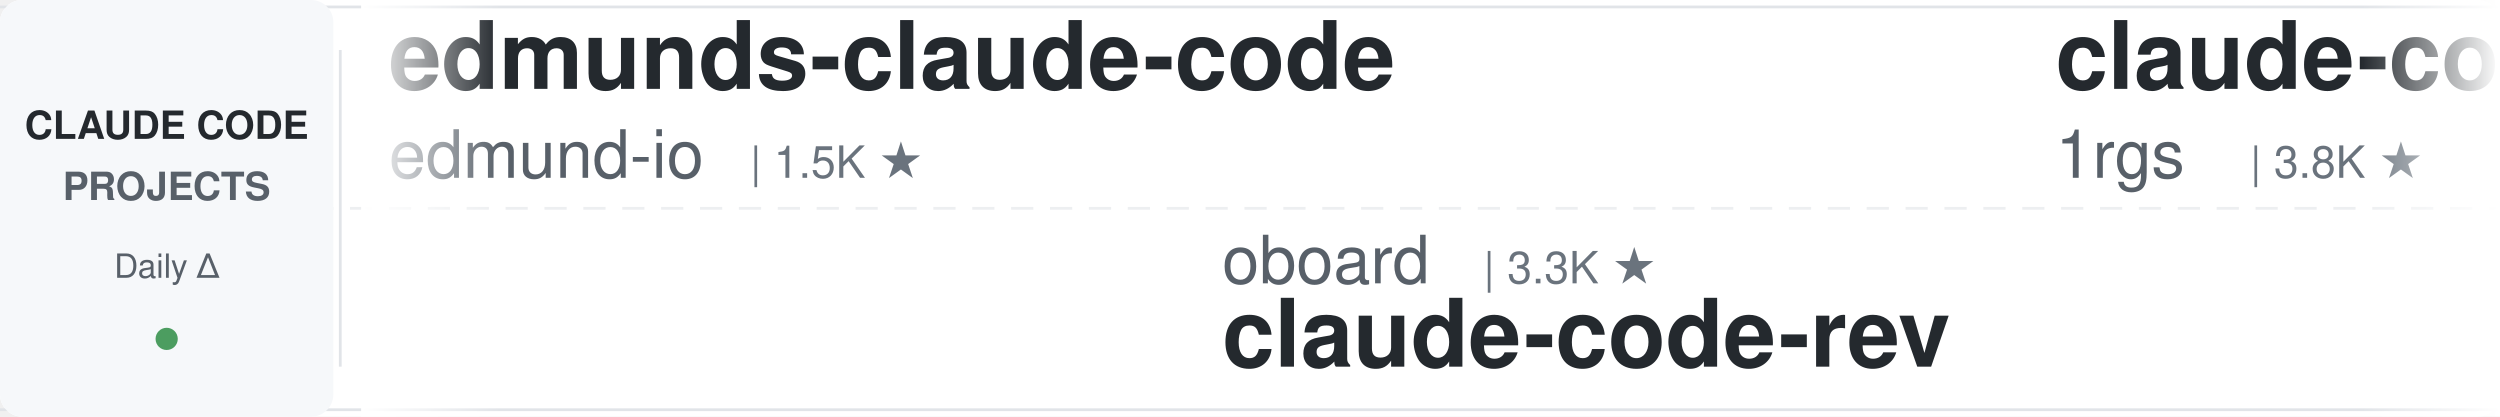
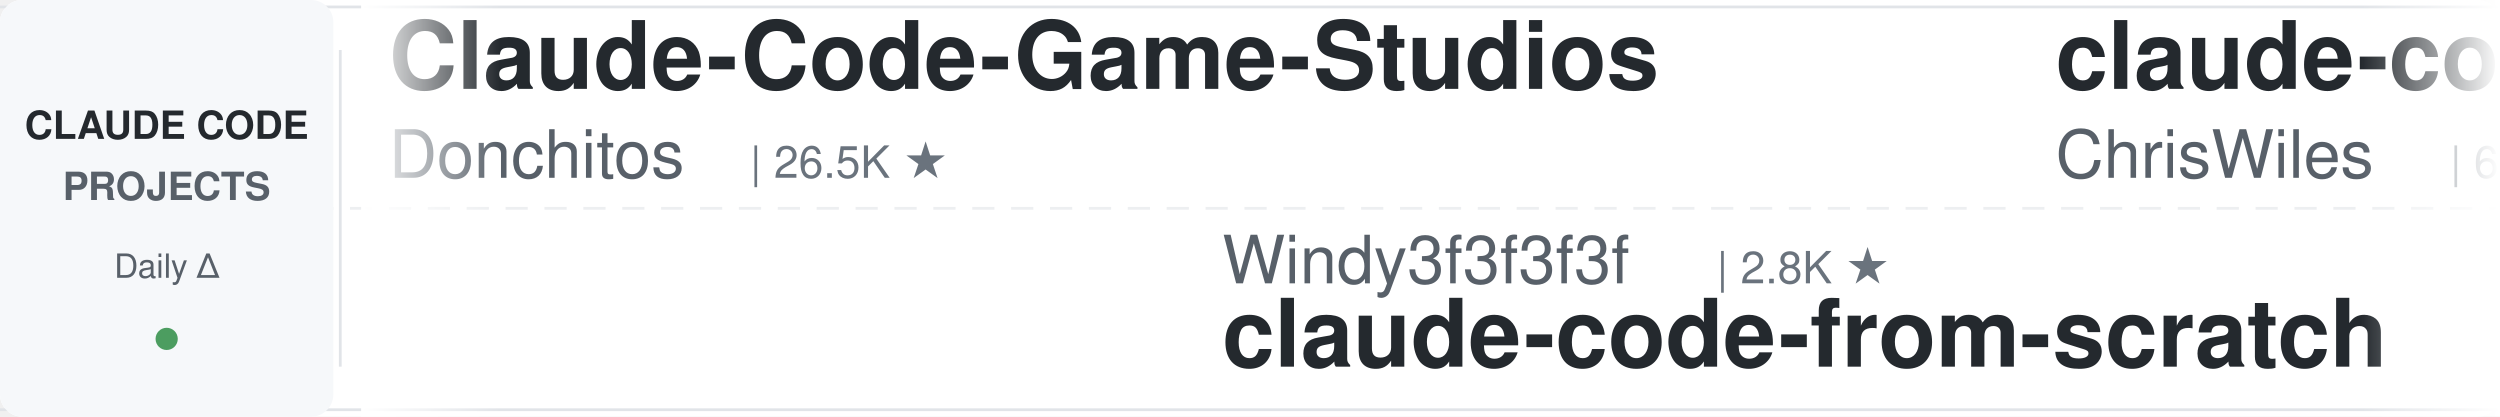
<svg xmlns="http://www.w3.org/2000/svg" width="900" height="150">
  <defs>
    <linearGradient id="leftFade" x1="0%" y1="0%" x2="100%" y2="0%">
      <stop offset="0%" style="stop-color:#ffffff;stop-opacity:1" />
      <stop offset="100%" style="stop-color:#ffffff;stop-opacity:0" />
    </linearGradient>
    <linearGradient id="rightFade" x1="0%" y1="0%" x2="100%" y2="0%">
      <stop offset="0%" style="stop-color:#ffffff;stop-opacity:0" />
      <stop offset="100%" style="stop-color:#ffffff;stop-opacity:1" />
    </linearGradient>
  </defs>
  <rect width="900" height="150" fill="#ffffff" rx="8" />
  <rect x="0" y="2" width="900" height="1" fill="#e1e4e8" />
  <rect x="0" y="147" width="900" height="1" fill="#e1e4e8" />
  <line x1="0" y1="75" x2="900" y2="75" stroke="#e1e4e8" stroke-width="1" stroke-dasharray="8 6" opacity="0.6" />
  <rect x="0" y="0" width="120" height="150" fill="#f6f8fa" rx="8" />
  <text x="60" y="50" font-family="-apple-system, BlinkMacSystemFont, 'Segoe UI', Helvetica, Arial, sans-serif" font-size="14" font-weight="600" fill="#24292e" text-anchor="middle">CLAUDE CODE</text>
  <text x="60" y="72" font-family="-apple-system, BlinkMacSystemFont, 'Segoe UI', Helvetica, Arial, sans-serif" font-size="14" font-weight="600" fill="#586069" text-anchor="middle">PROJECTS</text>
  <text x="60" y="100" font-family="-apple-system, BlinkMacSystemFont, 'Segoe UI', Helvetica, Arial, sans-serif" font-size="12" font-weight="500" fill="#586069" text-anchor="middle">Daily Δ</text>
  <circle cx="60" cy="122" r="4" fill="#22863a" opacity="0.8" />
  <rect x="122" y="18" width="1" height="114" fill="#e1e4e8" />
  <clipPath id="tickerClip">
    <rect x="130" y="0" width="770" height="150" />
  </clipPath>
  <g clip-path="url(#tickerClip)">
    <g id="tickerItems">
      <animateTransform attributeName="transform" attributeType="XML" type="translate" from="0 0" to="-3000 0" dur="54s" repeatCount="indefinite" />
      <g transform="translate(0, 0)">
-         <text x="140" y="32" font-family="-apple-system, BlinkMacSystemFont, 'Segoe UI', Helvetica, Arial, sans-serif" font-size="34" font-weight="600" fill="#24292e">edmunds-claude-code</text>
-         <text x="140" y="64" font-family="-apple-system, BlinkMacSystemFont, 'Segoe UI', Helvetica, Arial, sans-serif" font-size="24" font-weight="400" fill="#586069">edmund-io</text>
-         <text x="270" y="64" font-family="-apple-system, BlinkMacSystemFont, 'Segoe UI', Helvetica, Arial, sans-serif" font-size="16" font-weight="500" fill="#6a737d">| 1.5K ★</text>
+         <text x="140" y="32" font-family="-apple-system, BlinkMacSystemFont, 'Segoe UI', Helvetica, Arial, sans-serif" font-size="34" font-weight="600" fill="#24292e">Claude-Code-Game-Studios</text>
+         <text x="140" y="64" font-family="-apple-system, BlinkMacSystemFont, 'Segoe UI', Helvetica, Arial, sans-serif" font-size="24" font-weight="400" fill="#586069">Donchitos</text>
+         <text x="270" y="64" font-family="-apple-system, BlinkMacSystemFont, 'Segoe UI', Helvetica, Arial, sans-serif" font-size="16" font-weight="500" fill="#6a737d">| 26.5K ★</text>
      </g>
      <g transform="translate(300, 0)">
-         <text x="140" y="102" font-family="-apple-system, BlinkMacSystemFont, 'Segoe UI', Helvetica, Arial, sans-serif" font-size="24" font-weight="400" fill="#586069">oboard</text>
-         <text x="234" y="102" font-family="-apple-system, BlinkMacSystemFont, 'Segoe UI', Helvetica, Arial, sans-serif" font-size="16" font-weight="500" fill="#6a737d">| 3.3K ★</text>
-         <text x="140" y="132" font-family="-apple-system, BlinkMacSystemFont, 'Segoe UI', Helvetica, Arial, sans-serif" font-size="34" font-weight="600" fill="#24292e">claude-code-rev</text>
+         <text x="140" y="102" font-family="-apple-system, BlinkMacSystemFont, 'Segoe UI', Helvetica, Arial, sans-serif" font-size="24" font-weight="400" fill="#586069">Windy3f3f3f3f</text>
+         <text x="318" y="102" font-family="-apple-system, BlinkMacSystemFont, 'Segoe UI', Helvetica, Arial, sans-serif" font-size="16" font-weight="500" fill="#6a737d">| 2.8K ★</text>
+         <text x="140" y="132" font-family="-apple-system, BlinkMacSystemFont, 'Segoe UI', Helvetica, Arial, sans-serif" font-size="34" font-weight="600" fill="#24292e">claude-code-from-scratch</text>
      </g>
      <g transform="translate(600, 0)">
-         <text x="140" y="32" font-family="-apple-system, BlinkMacSystemFont, 'Segoe UI', Helvetica, Arial, sans-serif" font-size="34" font-weight="600" fill="#24292e">claude-code-proxy</text>
-         <text x="140" y="64" font-family="-apple-system, BlinkMacSystemFont, 'Segoe UI', Helvetica, Arial, sans-serif" font-size="24" font-weight="400" fill="#586069">1rgs</text>
-         <text x="210" y="64" font-family="-apple-system, BlinkMacSystemFont, 'Segoe UI', Helvetica, Arial, sans-serif" font-size="16" font-weight="500" fill="#6a737d">| 3.8K ★</text>
+         <text x="140" y="32" font-family="-apple-system, BlinkMacSystemFont, 'Segoe UI', Helvetica, Arial, sans-serif" font-size="34" font-weight="600" fill="#24292e">claude-code-showcase</text>
+         <text x="140" y="64" font-family="-apple-system, BlinkMacSystemFont, 'Segoe UI', Helvetica, Arial, sans-serif" font-size="24" font-weight="400" fill="#586069">ChrisWiles</text>
+         <text x="282" y="64" font-family="-apple-system, BlinkMacSystemFont, 'Segoe UI', Helvetica, Arial, sans-serif" font-size="16" font-weight="500" fill="#6a737d">| 6.1K ★</text>
      </g>
      <g transform="translate(900, 0)">
-         <text x="140" y="102" font-family="-apple-system, BlinkMacSystemFont, 'Segoe UI', Helvetica, Arial, sans-serif" font-size="24" font-weight="400" fill="#586069">liuup</text>
-         <text x="222" y="102" font-family="-apple-system, BlinkMacSystemFont, 'Segoe UI', Helvetica, Arial, sans-serif" font-size="16" font-weight="500" fill="#6a737d">| 4.0K ★</text>
-         <text x="140" y="132" font-family="-apple-system, BlinkMacSystemFont, 'Segoe UI', Helvetica, Arial, sans-serif" font-size="34" font-weight="600" fill="#24292e">claude-code-analysis</text>
+         <text x="140" y="102" font-family="-apple-system, BlinkMacSystemFont, 'Segoe UI', Helvetica, Arial, sans-serif" font-size="24" font-weight="400" fill="#586069">hangsman</text>
+         <text x="258" y="102" font-family="-apple-system, BlinkMacSystemFont, 'Segoe UI', Helvetica, Arial, sans-serif" font-size="16" font-weight="500" fill="#6a737d">| 797 ★</text>
+         <text x="140" y="132" font-family="-apple-system, BlinkMacSystemFont, 'Segoe UI', Helvetica, Arial, sans-serif" font-size="34" font-weight="600" fill="#24292e">claude-code-source</text>
      </g>
      <g transform="translate(1200, 0)">
-         <text x="140" y="32" font-family="-apple-system, BlinkMacSystemFont, 'Segoe UI', Helvetica, Arial, sans-serif" font-size="34" font-weight="600" fill="#24292e">claude-code-system-promp...</text>
-         <text x="140" y="64" font-family="-apple-system, BlinkMacSystemFont, 'Segoe UI', Helvetica, Arial, sans-serif" font-size="24" font-weight="400" fill="#586069">Piebald-AI</text>
-         <text x="282" y="64" font-family="-apple-system, BlinkMacSystemFont, 'Segoe UI', Helvetica, Arial, sans-serif" font-size="16" font-weight="500" fill="#6a737d">| 12.9K ★</text>
+         <text x="140" y="32" font-family="-apple-system, BlinkMacSystemFont, 'Segoe UI', Helvetica, Arial, sans-serif" font-size="34" font-weight="600" fill="#24292e">claude-code-rev</text>
+         <text x="140" y="64" font-family="-apple-system, BlinkMacSystemFont, 'Segoe UI', Helvetica, Arial, sans-serif" font-size="24" font-weight="400" fill="#586069">oboard</text>
+         <text x="234" y="64" font-family="-apple-system, BlinkMacSystemFont, 'Segoe UI', Helvetica, Arial, sans-serif" font-size="16" font-weight="500" fill="#6a737d">| 3.3K ★</text>
      </g>
      <g transform="translate(1500, 0)">
-         <text x="140" y="102" font-family="-apple-system, BlinkMacSystemFont, 'Segoe UI', Helvetica, Arial, sans-serif" font-size="24" font-weight="400" fill="#586069">digitalsamba</text>
-         <text x="306" y="102" font-family="-apple-system, BlinkMacSystemFont, 'Segoe UI', Helvetica, Arial, sans-serif" font-size="16" font-weight="500" fill="#6a737d">| 2.2K ★</text>
-         <text x="140" y="132" font-family="-apple-system, BlinkMacSystemFont, 'Segoe UI', Helvetica, Arial, sans-serif" font-size="34" font-weight="600" fill="#24292e">claude-code-video-toolki...</text>
+         <text x="140" y="102" font-family="-apple-system, BlinkMacSystemFont, 'Segoe UI', Helvetica, Arial, sans-serif" font-size="24" font-weight="400" fill="#586069">ding113</text>
+         <text x="246" y="102" font-family="-apple-system, BlinkMacSystemFont, 'Segoe UI', Helvetica, Arial, sans-serif" font-size="16" font-weight="500" fill="#6a737d">| 3.4K ★</text>
+         <text x="140" y="132" font-family="-apple-system, BlinkMacSystemFont, 'Segoe UI', Helvetica, Arial, sans-serif" font-size="34" font-weight="600" fill="#24292e">claude-code-hub</text>
      </g>
      <g transform="translate(1800, 0)">
-         <text x="140" y="32" font-family="-apple-system, BlinkMacSystemFont, 'Segoe UI', Helvetica, Arial, sans-serif" font-size="34" font-weight="600" fill="#24292e">sc-claude-code-files</text>
-         <text x="140" y="64" font-family="-apple-system, BlinkMacSystemFont, 'Segoe UI', Helvetica, Arial, sans-serif" font-size="24" font-weight="400" fill="#586069">https-deeplearning-ai</text>
-         <text x="414" y="64" font-family="-apple-system, BlinkMacSystemFont, 'Segoe UI', Helvetica, Arial, sans-serif" font-size="16" font-weight="500" fill="#6a737d">| 556 ★</text>
+         <text x="140" y="32" font-family="-apple-system, BlinkMacSystemFont, 'Segoe UI', Helvetica, Arial, sans-serif" font-size="34" font-weight="600" fill="#24292e">oh-my-claudecode</text>
+         <text x="140" y="64" font-family="-apple-system, BlinkMacSystemFont, 'Segoe UI', Helvetica, Arial, sans-serif" font-size="24" font-weight="400" fill="#586069">Yeachan-Heo</text>
+         <text x="294" y="64" font-family="-apple-system, BlinkMacSystemFont, 'Segoe UI', Helvetica, Arial, sans-serif" font-size="16" font-weight="500" fill="#6a737d">| 39.9K ★</text>
      </g>
      <g transform="translate(2100, 0)">
-         <text x="140" y="102" font-family="-apple-system, BlinkMacSystemFont, 'Segoe UI', Helvetica, Arial, sans-serif" font-size="24" font-weight="400" fill="#586069">shanraisshan</text>
-         <text x="306" y="102" font-family="-apple-system, BlinkMacSystemFont, 'Segoe UI', Helvetica, Arial, sans-serif" font-size="16" font-weight="500" fill="#6a737d">| 67.5K ★</text>
-         <text x="140" y="132" font-family="-apple-system, BlinkMacSystemFont, 'Segoe UI', Helvetica, Arial, sans-serif" font-size="34" font-weight="600" fill="#24292e">claude-code-best-practic...</text>
+         <text x="140" y="102" font-family="-apple-system, BlinkMacSystemFont, 'Segoe UI', Helvetica, Arial, sans-serif" font-size="24" font-weight="400" fill="#586069">SeemSeam</text>
+         <text x="258" y="102" font-family="-apple-system, BlinkMacSystemFont, 'Segoe UI', Helvetica, Arial, sans-serif" font-size="16" font-weight="500" fill="#6a737d">| 3.6K ★</text>
+         <text x="140" y="132" font-family="-apple-system, BlinkMacSystemFont, 'Segoe UI', Helvetica, Arial, sans-serif" font-size="34" font-weight="600" fill="#24292e">claude_codex_bridge</text>
      </g>
      <g transform="translate(2400, 0)">
-         <text x="140" y="32" font-family="-apple-system, BlinkMacSystemFont, 'Segoe UI', Helvetica, Arial, sans-serif" font-size="34" font-weight="600" fill="#24292e">claude-code-my-workflow</text>
-         <text x="140" y="64" font-family="-apple-system, BlinkMacSystemFont, 'Segoe UI', Helvetica, Arial, sans-serif" font-size="24" font-weight="400" fill="#586069">pedrohcgs</text>
-         <text x="270" y="64" font-family="-apple-system, BlinkMacSystemFont, 'Segoe UI', Helvetica, Arial, sans-serif" font-size="16" font-weight="500" fill="#6a737d">| 1.7K ★</text>
+         <text x="140" y="32" font-family="-apple-system, BlinkMacSystemFont, 'Segoe UI', Helvetica, Arial, sans-serif" font-size="34" font-weight="600" fill="#24292e">claude-code-spec-workflo...</text>
+         <text x="140" y="64" font-family="-apple-system, BlinkMacSystemFont, 'Segoe UI', Helvetica, Arial, sans-serif" font-size="24" font-weight="400" fill="#586069">Pimzino</text>
+         <text x="246" y="64" font-family="-apple-system, BlinkMacSystemFont, 'Segoe UI', Helvetica, Arial, sans-serif" font-size="16" font-weight="500" fill="#6a737d">| 3.9K ★</text>
      </g>
      <g transform="translate(2700, 0)">
-         <text x="140" y="102" font-family="-apple-system, BlinkMacSystemFont, 'Segoe UI', Helvetica, Arial, sans-serif" font-size="24" font-weight="400" fill="#586069">Yuyz0112</text>
-         <text x="258" y="102" font-family="-apple-system, BlinkMacSystemFont, 'Segoe UI', Helvetica, Arial, sans-serif" font-size="16" font-weight="500" fill="#6a737d">| 2.4K ★</text>
-         <text x="140" y="132" font-family="-apple-system, BlinkMacSystemFont, 'Segoe UI', Helvetica, Arial, sans-serif" font-size="34" font-weight="600" fill="#24292e">claude-code-reverse</text>
+         <text x="140" y="102" font-family="-apple-system, BlinkMacSystemFont, 'Segoe UI', Helvetica, Arial, sans-serif" font-size="24" font-weight="400" fill="#586069">centminmod</text>
+         <text x="282" y="102" font-family="-apple-system, BlinkMacSystemFont, 'Segoe UI', Helvetica, Arial, sans-serif" font-size="16" font-weight="500" fill="#6a737d">| 2.7K ★</text>
+         <text x="140" y="132" font-family="-apple-system, BlinkMacSystemFont, 'Segoe UI', Helvetica, Arial, sans-serif" font-size="34" font-weight="600" fill="#24292e">my-claude-code-setup</text>
      </g>
      <g transform="translate(3000, 0)">
-         <text x="140" y="32" font-family="-apple-system, BlinkMacSystemFont, 'Segoe UI', Helvetica, Arial, sans-serif" font-size="34" font-weight="600" fill="#24292e">edmunds-claude-code</text>
-         <text x="140" y="64" font-family="-apple-system, BlinkMacSystemFont, 'Segoe UI', Helvetica, Arial, sans-serif" font-size="24" font-weight="400" fill="#586069">edmund-io</text>
-         <text x="270" y="64" font-family="-apple-system, BlinkMacSystemFont, 'Segoe UI', Helvetica, Arial, sans-serif" font-size="16" font-weight="500" fill="#6a737d">| 1.5K ★</text>
+         <text x="140" y="32" font-family="-apple-system, BlinkMacSystemFont, 'Segoe UI', Helvetica, Arial, sans-serif" font-size="34" font-weight="600" fill="#24292e">Claude-Code-Game-Studios</text>
+         <text x="140" y="64" font-family="-apple-system, BlinkMacSystemFont, 'Segoe UI', Helvetica, Arial, sans-serif" font-size="24" font-weight="400" fill="#586069">Donchitos</text>
+         <text x="270" y="64" font-family="-apple-system, BlinkMacSystemFont, 'Segoe UI', Helvetica, Arial, sans-serif" font-size="16" font-weight="500" fill="#6a737d">| 26.5K ★</text>
      </g>
      <g transform="translate(3300, 0)">
-         <text x="140" y="102" font-family="-apple-system, BlinkMacSystemFont, 'Segoe UI', Helvetica, Arial, sans-serif" font-size="24" font-weight="400" fill="#586069">oboard</text>
-         <text x="234" y="102" font-family="-apple-system, BlinkMacSystemFont, 'Segoe UI', Helvetica, Arial, sans-serif" font-size="16" font-weight="500" fill="#6a737d">| 3.3K ★</text>
-         <text x="140" y="132" font-family="-apple-system, BlinkMacSystemFont, 'Segoe UI', Helvetica, Arial, sans-serif" font-size="34" font-weight="600" fill="#24292e">claude-code-rev</text>
+         <text x="140" y="102" font-family="-apple-system, BlinkMacSystemFont, 'Segoe UI', Helvetica, Arial, sans-serif" font-size="24" font-weight="400" fill="#586069">Windy3f3f3f3f</text>
+         <text x="318" y="102" font-family="-apple-system, BlinkMacSystemFont, 'Segoe UI', Helvetica, Arial, sans-serif" font-size="16" font-weight="500" fill="#6a737d">| 2.8K ★</text>
+         <text x="140" y="132" font-family="-apple-system, BlinkMacSystemFont, 'Segoe UI', Helvetica, Arial, sans-serif" font-size="34" font-weight="600" fill="#24292e">claude-code-from-scratch</text>
      </g>
      <g transform="translate(3600, 0)">
-         <text x="140" y="32" font-family="-apple-system, BlinkMacSystemFont, 'Segoe UI', Helvetica, Arial, sans-serif" font-size="34" font-weight="600" fill="#24292e">claude-code-proxy</text>
-         <text x="140" y="64" font-family="-apple-system, BlinkMacSystemFont, 'Segoe UI', Helvetica, Arial, sans-serif" font-size="24" font-weight="400" fill="#586069">1rgs</text>
-         <text x="210" y="64" font-family="-apple-system, BlinkMacSystemFont, 'Segoe UI', Helvetica, Arial, sans-serif" font-size="16" font-weight="500" fill="#6a737d">| 3.8K ★</text>
+         <text x="140" y="32" font-family="-apple-system, BlinkMacSystemFont, 'Segoe UI', Helvetica, Arial, sans-serif" font-size="34" font-weight="600" fill="#24292e">claude-code-showcase</text>
+         <text x="140" y="64" font-family="-apple-system, BlinkMacSystemFont, 'Segoe UI', Helvetica, Arial, sans-serif" font-size="24" font-weight="400" fill="#586069">ChrisWiles</text>
+         <text x="282" y="64" font-family="-apple-system, BlinkMacSystemFont, 'Segoe UI', Helvetica, Arial, sans-serif" font-size="16" font-weight="500" fill="#6a737d">| 6.1K ★</text>
      </g>
      <g transform="translate(3900, 0)">
-         <text x="140" y="102" font-family="-apple-system, BlinkMacSystemFont, 'Segoe UI', Helvetica, Arial, sans-serif" font-size="24" font-weight="400" fill="#586069">liuup</text>
-         <text x="222" y="102" font-family="-apple-system, BlinkMacSystemFont, 'Segoe UI', Helvetica, Arial, sans-serif" font-size="16" font-weight="500" fill="#6a737d">| 4.0K ★</text>
-         <text x="140" y="132" font-family="-apple-system, BlinkMacSystemFont, 'Segoe UI', Helvetica, Arial, sans-serif" font-size="34" font-weight="600" fill="#24292e">claude-code-analysis</text>
+         <text x="140" y="102" font-family="-apple-system, BlinkMacSystemFont, 'Segoe UI', Helvetica, Arial, sans-serif" font-size="24" font-weight="400" fill="#586069">hangsman</text>
+         <text x="258" y="102" font-family="-apple-system, BlinkMacSystemFont, 'Segoe UI', Helvetica, Arial, sans-serif" font-size="16" font-weight="500" fill="#6a737d">| 797 ★</text>
+         <text x="140" y="132" font-family="-apple-system, BlinkMacSystemFont, 'Segoe UI', Helvetica, Arial, sans-serif" font-size="34" font-weight="600" fill="#24292e">claude-code-source</text>
      </g>
    </g>
  </g>
  <rect x="130" y="0" width="50" height="150" fill="url(#leftFade)" />
  <rect x="850" y="0" width="50" height="150" fill="url(#rightFade)" />
</svg>
